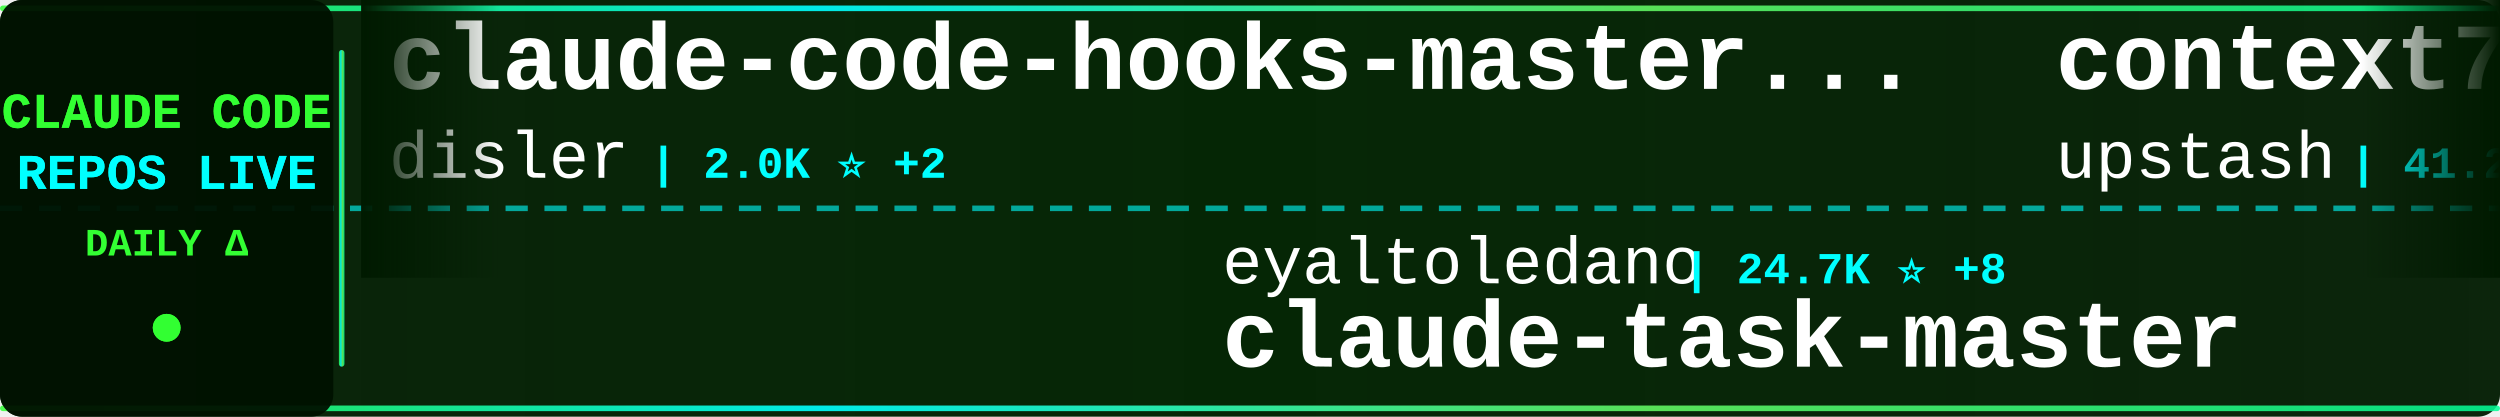
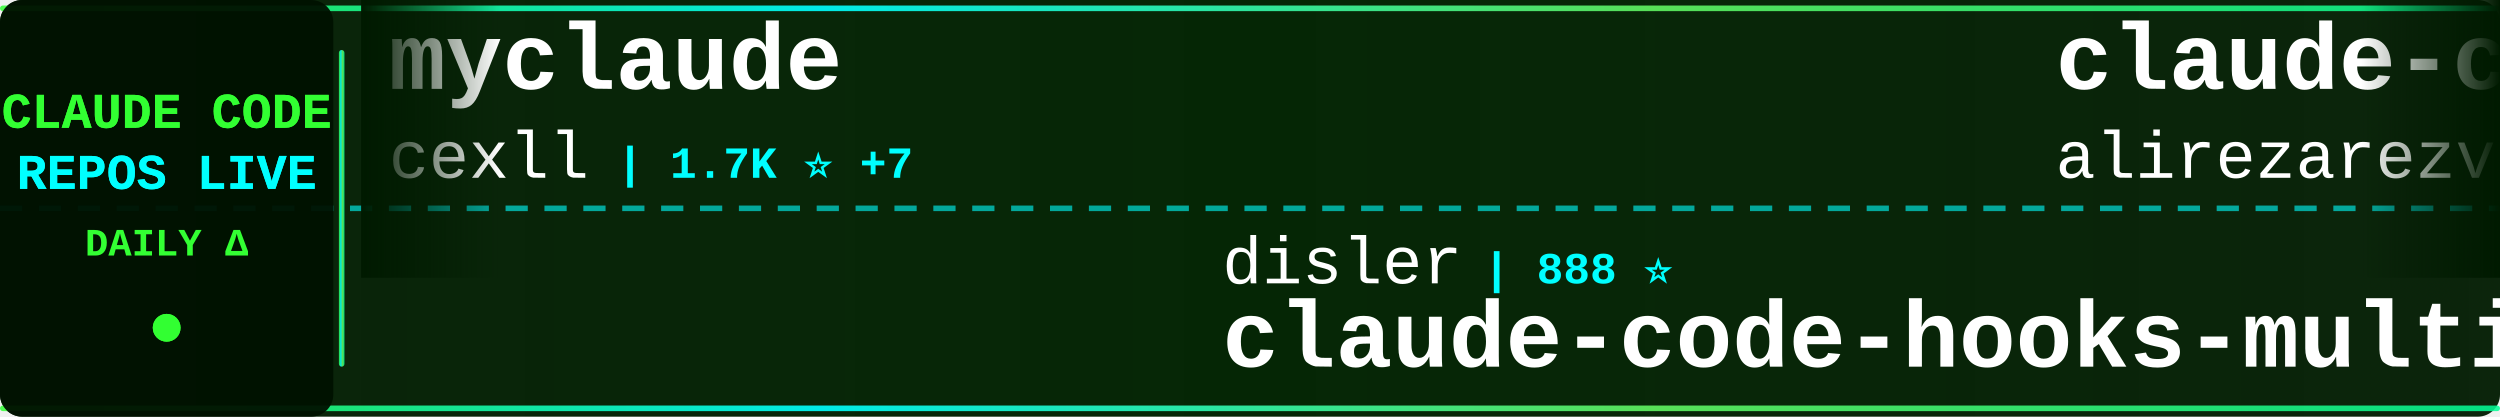
<svg xmlns="http://www.w3.org/2000/svg" width="900" height="150">
  <defs>
    <linearGradient id="tickerBg" x1="0%" y1="0%" x2="100%" y2="0%">
      <stop offset="0%" style="stop-color:#001a00;stop-opacity:0.95" />
      <stop offset="50%" style="stop-color:#002200;stop-opacity:0.98" />
      <stop offset="100%" style="stop-color:#001a00;stop-opacity:0.95" />
    </linearGradient>
    <linearGradient id="borderGrad" x1="0%" y1="0%" x2="100%" y2="0%">
      <stop offset="0%" style="stop-color:#33ff33;stop-opacity:0.85">
        <animate attributeName="stop-opacity" values="0.85;1;0.85" dur="2s" repeatCount="indefinite" />
      </stop>
      <stop offset="33%" style="stop-color:#00ffff;stop-opacity:0.9">
        <animate attributeName="stop-opacity" values="0.9;1;0.9" dur="2.2s" repeatCount="indefinite" />
      </stop>
      <stop offset="66%" style="stop-color:#66ff66;stop-opacity:0.85">
        <animate attributeName="stop-opacity" values="0.85;1;0.85" dur="1.8s" repeatCount="indefinite" />
      </stop>
      <stop offset="100%" style="stop-color:#00ff99;stop-opacity:0.85">
        <animate attributeName="stop-opacity" values="0.85;1;0.85" dur="2s" repeatCount="indefinite" />
      </stop>
    </linearGradient>
    <filter id="textGlow">
      <feGaussianBlur stdDeviation="0.1" result="coloredBlur" />
      <feMerge>
        <feMergeNode in="coloredBlur" />
        <feMergeNode in="SourceGraphic" />
      </feMerge>
    </filter>
    <filter id="metricGlow">
      <feGaussianBlur stdDeviation="0.2" result="coloredBlur" />
      <feMerge>
        <feMergeNode in="coloredBlur" />
        <feMergeNode in="SourceGraphic" />
      </feMerge>
    </filter>
    <linearGradient id="leftFade" x1="0%" y1="0%" x2="100%" y2="0%">
      <stop offset="0%" style="stop-color:#001a00;stop-opacity:1" />
      <stop offset="100%" style="stop-color:#001a00;stop-opacity:0" />
    </linearGradient>
    <linearGradient id="rightFade" x1="0%" y1="0%" x2="100%" y2="0%">
      <stop offset="0%" style="stop-color:#001a00;stop-opacity:0" />
      <stop offset="100%" style="stop-color:#001a00;stop-opacity:1" />
    </linearGradient>
  </defs>
  <rect width="900" height="150" fill="url(#tickerBg)" rx="8" />
  <rect x="0" y="2" width="900" height="2" fill="url(#borderGrad)" rx="1" />
  <rect x="0" y="146" width="900" height="2" fill="url(#borderGrad)" rx="1" />
  <line x1="0" y1="75" x2="900" y2="75" stroke="#00ffff" stroke-width="2" stroke-dasharray="8 6" opacity="0.6" />
  <rect x="0" y="0" width="120" height="150" fill="#001100" opacity="0.95" rx="8" />
  <text x="60" y="46" font-family="'Courier New', monospace" font-size="18" font-weight="bold" fill="#33ff33" text-anchor="middle" filter="url(#textGlow)">
    CLAUDE CODE
  </text>
  <text x="60" y="68" font-family="'Courier New', monospace" font-size="18" font-weight="bold" fill="#00ffff" text-anchor="middle" filter="url(#textGlow)">
    REPOS LIVE
  </text>
  <text x="60" y="92" font-family="'Courier New', monospace" font-size="14" font-weight="bold" fill="#33ff33" text-anchor="middle">
    DAILY Δ
  </text>
  <circle cx="60" cy="118" r="5" fill="#33ff33" filter="url(#metricGlow)">
    <animate attributeName="r" values="4;6;4" dur="1.5s" repeatCount="indefinite" />
    <animate attributeName="opacity" values="0.6;1;0.6" dur="1.5s" repeatCount="indefinite" />
  </circle>
  <rect x="122" y="18" width="2" height="114" fill="url(#borderGrad)" rx="1" />
  <clipPath id="tickerClip">
    <rect x="130" y="0" width="770" height="150" />
  </clipPath>
  <g clip-path="url(#tickerClip)">
    <g id="tickerItems">
      <animateTransform attributeName="transform" attributeType="XML" type="translate" from="0 0" to="-3000 0" dur="54s" repeatCount="indefinite" />
      <g transform="translate(0, 0)">
-         <text x="140" y="32" font-family="'Courier New', monospace" font-size="34" font-weight="bold" fill="#ffffff">claude-code-hooks-master...</text>
-         <text x="140" y="64" font-family="'Courier New', monospace" font-size="24" font-weight="normal" fill="#ffffff" opacity="1.0">disler</text>
-         <text x="234" y="64" font-family="'Courier New', monospace" font-size="16" font-weight="bold" fill="#00ffff"> | 2.0K ⭐ +2</text>
+         <text x="140" y="32" font-family="'Courier New', monospace" font-size="34" font-weight="bold" fill="#ffffff">myclaude</text>
+         <text x="140" y="64" font-family="'Courier New', monospace" font-size="24" font-weight="normal" fill="#ffffff" opacity="1.0">cexll</text>
+         <text x="222" y="64" font-family="'Courier New', monospace" font-size="16" font-weight="bold" fill="#00ffff"> | 1.7K ⭐ +7</text>
      </g>
      <g transform="translate(300, 0)">
-         <text x="140" y="102" font-family="'Courier New', monospace" font-size="24" font-weight="normal" fill="#ffffff" opacity="1.0">eyaltoledano</text>
-         <text x="306" y="102" font-family="'Courier New', monospace" font-size="16" font-weight="bold" fill="#00ffff"> | 24.7K ⭐ +8</text>
-         <text x="140" y="132" font-family="'Courier New', monospace" font-size="34" font-weight="bold" fill="#ffffff">claude-task-master</text>
+         <text x="140" y="102" font-family="'Courier New', monospace" font-size="24" font-weight="normal" fill="#ffffff" opacity="1.0">disler</text>
+         <text x="234" y="102" font-family="'Courier New', monospace" font-size="16" font-weight="bold" fill="#00ffff"> | 888 ⭐</text>
+         <text x="140" y="132" font-family="'Courier New', monospace" font-size="34" font-weight="bold" fill="#ffffff">claude-code-hooks-multi-...</text>
      </g>
      <g transform="translate(600, 0)">
-         <text x="140" y="32" font-family="'Courier New', monospace" font-size="34" font-weight="bold" fill="#ffffff">context7</text>
-         <text x="140" y="64" font-family="'Courier New', monospace" font-size="24" font-weight="normal" fill="#ffffff" opacity="1.0">upstash</text>
-         <text x="246" y="64" font-family="'Courier New', monospace" font-size="16" font-weight="bold" fill="#00ffff"> | 41.2K ⭐ +24</text>
+         <text x="140" y="32" font-family="'Courier New', monospace" font-size="34" font-weight="bold" fill="#ffffff">claude-code-tresor</text>
+         <text x="140" y="64" font-family="'Courier New', monospace" font-size="24" font-weight="normal" fill="#ffffff" opacity="1.0">alirezarezvani</text>
+         <text x="330" y="64" font-family="'Courier New', monospace" font-size="16" font-weight="bold" fill="#00ffff"> | 419 ⭐ +1</text>
      </g>
      <g transform="translate(900, 0)">
-         <text x="140" y="102" font-family="'Courier New', monospace" font-size="24" font-weight="normal" fill="#ffffff" opacity="1.0">anthropics</text>
-         <text x="282" y="102" font-family="'Courier New', monospace" font-size="16" font-weight="bold" fill="#00ffff"> | 2.8K ⭐</text>
-         <text x="140" y="132" font-family="'Courier New', monospace" font-size="34" font-weight="bold" fill="#ffffff">claude-code-security-rev...</text>
+         <text x="140" y="102" font-family="'Courier New', monospace" font-size="24" font-weight="normal" fill="#ffffff" opacity="1.0">upstash</text>
+         <text x="246" y="102" font-family="'Courier New', monospace" font-size="16" font-weight="bold" fill="#00ffff"> | 41.2K ⭐ +45</text>
+         <text x="140" y="132" font-family="'Courier New', monospace" font-size="34" font-weight="bold" fill="#ffffff">context7</text>
      </g>
      <g transform="translate(1200, 0)">
-         <text x="140" y="32" font-family="'Courier New', monospace" font-size="34" font-weight="bold" fill="#ffffff">superdesign</text>
-         <text x="140" y="64" font-family="'Courier New', monospace" font-size="24" font-weight="normal" fill="#ffffff" opacity="1.0">superdesigndev</text>
-         <text x="330" y="64" font-family="'Courier New', monospace" font-size="16" font-weight="bold" fill="#00ffff"> | 5.7K ⭐ +2</text>
+         <text x="140" y="32" font-family="'Courier New', monospace" font-size="34" font-weight="bold" fill="#ffffff">claude-code-transcripts</text>
+         <text x="140" y="64" font-family="'Courier New', monospace" font-size="24" font-weight="normal" fill="#ffffff" opacity="1.0">simonw</text>
+         <text x="234" y="64" font-family="'Courier New', monospace" font-size="16" font-weight="bold" fill="#00ffff"> | 700 ⭐</text>
      </g>
      <g transform="translate(1500, 0)">
-         <text x="140" y="102" font-family="'Courier New', monospace" font-size="24" font-weight="normal" fill="#ffffff" opacity="1.0">Yuyz0112</text>
-         <text x="258" y="102" font-family="'Courier New', monospace" font-size="16" font-weight="bold" fill="#00ffff"> | 1.9K ⭐ +1</text>
-         <text x="140" y="132" font-family="'Courier New', monospace" font-size="34" font-weight="bold" fill="#ffffff">claude-code-reverse</text>
+         <text x="140" y="102" font-family="'Courier New', monospace" font-size="24" font-weight="normal" fill="#ffffff" opacity="1.0">winfunc</text>
+         <text x="246" y="102" font-family="'Courier New', monospace" font-size="16" font-weight="bold" fill="#00ffff"> | 19.8K ⭐ +7</text>
+         <text x="140" y="132" font-family="'Courier New', monospace" font-size="34" font-weight="bold" fill="#ffffff">opcode</text>
      </g>
      <g transform="translate(1800, 0)">
-         <text x="140" y="32" font-family="'Courier New', monospace" font-size="34" font-weight="bold" fill="#ffffff">claude-code-cheat-sheet</text>
-         <text x="140" y="64" font-family="'Courier New', monospace" font-size="24" font-weight="normal" fill="#ffffff" opacity="1.0">Njengah</text>
-         <text x="246" y="64" font-family="'Courier New', monospace" font-size="16" font-weight="bold" fill="#00ffff"> | 1.1K ⭐ +3</text>
+         <text x="140" y="32" font-family="'Courier New', monospace" font-size="34" font-weight="bold" fill="#ffffff">claude-code-pm-course</text>
+         <text x="140" y="64" font-family="'Courier New', monospace" font-size="24" font-weight="normal" fill="#ffffff" opacity="1.0">carlvellotti</text>
+         <text x="306" y="64" font-family="'Courier New', monospace" font-size="16" font-weight="bold" fill="#00ffff"> | 283 ⭐</text>
      </g>
      <g transform="translate(2100, 0)">
-         <text x="140" y="102" font-family="'Courier New', monospace" font-size="24" font-weight="normal" fill="#ffffff" opacity="1.0">anthropics</text>
-         <text x="282" y="102" font-family="'Courier New', monospace" font-size="16" font-weight="bold" fill="#00ffff"> | 1.0K ⭐ +7</text>
-         <text x="140" y="132" font-family="'Courier New', monospace" font-size="34" font-weight="bold" fill="#ffffff">claude-agent-sdk-demos</text>
+         <text x="140" y="102" font-family="'Courier New', monospace" font-size="24" font-weight="normal" fill="#ffffff" opacity="1.0">edmund-io</text>
+         <text x="270" y="102" font-family="'Courier New', monospace" font-size="16" font-weight="bold" fill="#00ffff"> | 847 ⭐ +3</text>
+         <text x="140" y="132" font-family="'Courier New', monospace" font-size="34" font-weight="bold" fill="#ffffff">edmunds-claude-code</text>
      </g>
      <g transform="translate(2400, 0)">
-         <text x="140" y="32" font-family="'Courier New', monospace" font-size="34" font-weight="bold" fill="#ffffff">idea-claude-code-gui</text>
-         <text x="140" y="64" font-family="'Courier New', monospace" font-size="24" font-weight="normal" fill="#ffffff" opacity="1.0">zhukunpenglinyutong</text>
-         <text x="390" y="64" font-family="'Courier New', monospace" font-size="16" font-weight="bold" fill="#00ffff"> | 567 ⭐ +10</text>
+         <text x="140" y="32" font-family="'Courier New', monospace" font-size="34" font-weight="bold" fill="#ffffff">claude-code-log</text>
+         <text x="140" y="64" font-family="'Courier New', monospace" font-size="24" font-weight="normal" fill="#ffffff" opacity="1.0">daaain</text>
+         <text x="234" y="64" font-family="'Courier New', monospace" font-size="16" font-weight="bold" fill="#00ffff"> | 616 ⭐</text>
      </g>
      <g transform="translate(2700, 0)">
-         <text x="140" y="102" font-family="'Courier New', monospace" font-size="24" font-weight="normal" fill="#ffffff" opacity="1.0">JessyTsui</text>
-         <text x="270" y="102" font-family="'Courier New', monospace" font-size="16" font-weight="bold" fill="#00ffff"> | 934 ⭐ +1</text>
-         <text x="140" y="132" font-family="'Courier New', monospace" font-size="34" font-weight="bold" fill="#ffffff">Claude-Code-Remote</text>
+         <text x="140" y="102" font-family="'Courier New', monospace" font-size="24" font-weight="normal" fill="#ffffff" opacity="1.0">Pimzino</text>
+         <text x="246" y="102" font-family="'Courier New', monospace" font-size="16" font-weight="bold" fill="#00ffff"> | 3.3K ⭐ +1</text>
+         <text x="140" y="132" font-family="'Courier New', monospace" font-size="34" font-weight="bold" fill="#ffffff">claude-code-spec-workflo...</text>
      </g>
      <g transform="translate(3000, 0)">
-         <text x="140" y="32" font-family="'Courier New', monospace" font-size="34" font-weight="bold" fill="#ffffff">claude-code-hooks-master...</text>
-         <text x="140" y="64" font-family="'Courier New', monospace" font-size="24" font-weight="normal" fill="#ffffff" opacity="1.0">disler</text>
-         <text x="234" y="64" font-family="'Courier New', monospace" font-size="16" font-weight="bold" fill="#00ffff"> | 2.0K ⭐ +2</text>
+         <text x="140" y="32" font-family="'Courier New', monospace" font-size="34" font-weight="bold" fill="#ffffff">myclaude</text>
+         <text x="140" y="64" font-family="'Courier New', monospace" font-size="24" font-weight="normal" fill="#ffffff" opacity="1.0">cexll</text>
+         <text x="222" y="64" font-family="'Courier New', monospace" font-size="16" font-weight="bold" fill="#00ffff"> | 1.7K ⭐ +7</text>
      </g>
      <g transform="translate(3300, 0)">
-         <text x="140" y="102" font-family="'Courier New', monospace" font-size="24" font-weight="normal" fill="#ffffff" opacity="1.0">eyaltoledano</text>
-         <text x="306" y="102" font-family="'Courier New', monospace" font-size="16" font-weight="bold" fill="#00ffff"> | 24.7K ⭐ +8</text>
-         <text x="140" y="132" font-family="'Courier New', monospace" font-size="34" font-weight="bold" fill="#ffffff">claude-task-master</text>
+         <text x="140" y="102" font-family="'Courier New', monospace" font-size="24" font-weight="normal" fill="#ffffff" opacity="1.0">disler</text>
+         <text x="234" y="102" font-family="'Courier New', monospace" font-size="16" font-weight="bold" fill="#00ffff"> | 888 ⭐</text>
+         <text x="140" y="132" font-family="'Courier New', monospace" font-size="34" font-weight="bold" fill="#ffffff">claude-code-hooks-multi-...</text>
      </g>
      <g transform="translate(3600, 0)">
-         <text x="140" y="32" font-family="'Courier New', monospace" font-size="34" font-weight="bold" fill="#ffffff">context7</text>
-         <text x="140" y="64" font-family="'Courier New', monospace" font-size="24" font-weight="normal" fill="#ffffff" opacity="1.0">upstash</text>
-         <text x="246" y="64" font-family="'Courier New', monospace" font-size="16" font-weight="bold" fill="#00ffff"> | 41.2K ⭐ +24</text>
+         <text x="140" y="32" font-family="'Courier New', monospace" font-size="34" font-weight="bold" fill="#ffffff">claude-code-tresor</text>
+         <text x="140" y="64" font-family="'Courier New', monospace" font-size="24" font-weight="normal" fill="#ffffff" opacity="1.0">alirezarezvani</text>
+         <text x="330" y="64" font-family="'Courier New', monospace" font-size="16" font-weight="bold" fill="#00ffff"> | 419 ⭐ +1</text>
      </g>
      <g transform="translate(3900, 0)">
-         <text x="140" y="102" font-family="'Courier New', monospace" font-size="24" font-weight="normal" fill="#ffffff" opacity="1.0">anthropics</text>
-         <text x="282" y="102" font-family="'Courier New', monospace" font-size="16" font-weight="bold" fill="#00ffff"> | 2.8K ⭐</text>
-         <text x="140" y="132" font-family="'Courier New', monospace" font-size="34" font-weight="bold" fill="#ffffff">claude-code-security-rev...</text>
+         <text x="140" y="102" font-family="'Courier New', monospace" font-size="24" font-weight="normal" fill="#ffffff" opacity="1.0">upstash</text>
+         <text x="246" y="102" font-family="'Courier New', monospace" font-size="16" font-weight="bold" fill="#00ffff"> | 41.2K ⭐ +45</text>
+         <text x="140" y="132" font-family="'Courier New', monospace" font-size="34" font-weight="bold" fill="#ffffff">context7</text>
      </g>
    </g>
  </g>
  <rect x="130" y="0" width="50" height="100" fill="url(#leftFade)" />
  <rect x="850" y="0" width="50" height="100" fill="url(#rightFade)" />
</svg>
